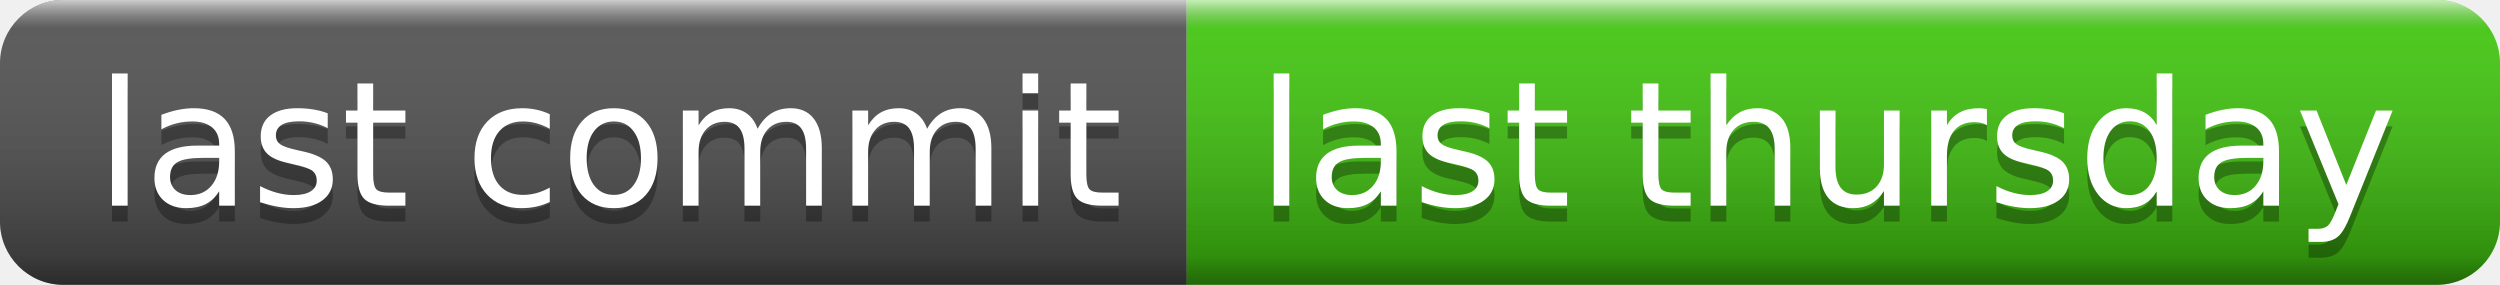
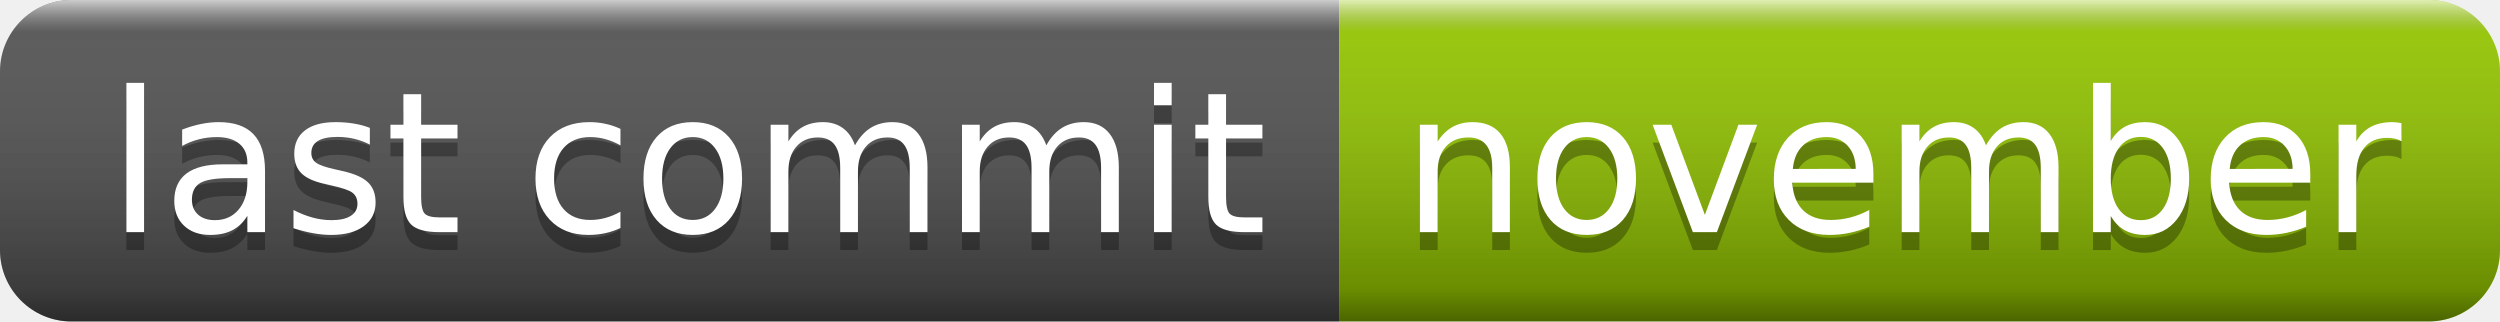
- <svg xmlns="http://www.w3.org/2000/svg" width="158" height="18" role="img" aria-label="last commit: last thursday">
+ <svg xmlns="http://www.w3.org/2000/svg" width="140" height="18" role="img" aria-label="last commit: november">
  <linearGradient id="s" x2="0" y2="100%">
    <stop offset="0" stop-color="#fff" stop-opacity=".7" />
    <stop offset=".1" stop-color="#aaa" stop-opacity=".1" />
    <stop offset=".9" stop-color="#000" stop-opacity=".3" />
    <stop offset="1" stop-color="#000" stop-opacity=".5" />
  </linearGradient>
  <clipPath id="r">
-     <rect width="158" height="18" rx="4" fill="#fff" />
+     <rect width="140" height="18" rx="4" fill="#fff" />
  </clipPath>
  <g clip-path="url(#r)">
    <rect width="75" height="18" fill="#555" />
-     <rect x="75" width="83" height="18" fill="#4c1" />
-     <rect width="158" height="18" fill="url(#s)" />
+     <rect x="75" width="65" height="18" fill="#97ca00" />
+     <rect width="140" height="18" fill="url(#s)" />
  </g>
  <g fill="#fff" text-anchor="middle" font-family="Verdana,Geneva,DejaVu Sans,sans-serif" text-rendering="geometricPrecision" font-size="110">
    <text aria-hidden="true" x="385" y="140" fill="#010101" fill-opacity=".3" transform="scale(.1)" textLength="650">last commit</text>
    <text x="385" y="130" transform="scale(.1)" fill="#fff" textLength="650">last commit</text>
-     <text aria-hidden="true" x="1155" y="140" fill="#010101" fill-opacity=".3" transform="scale(.1)" textLength="730">last thursday</text>
-     <text x="1155" y="130" transform="scale(.1)" fill="#fff" textLength="730">last thursday</text>
+     <text aria-hidden="true" x="1065" y="140" fill="#010101" fill-opacity=".3" transform="scale(.1)" textLength="550">november</text>
+     <text x="1065" y="130" transform="scale(.1)" fill="#fff" textLength="550">november</text>
  </g>
</svg>
